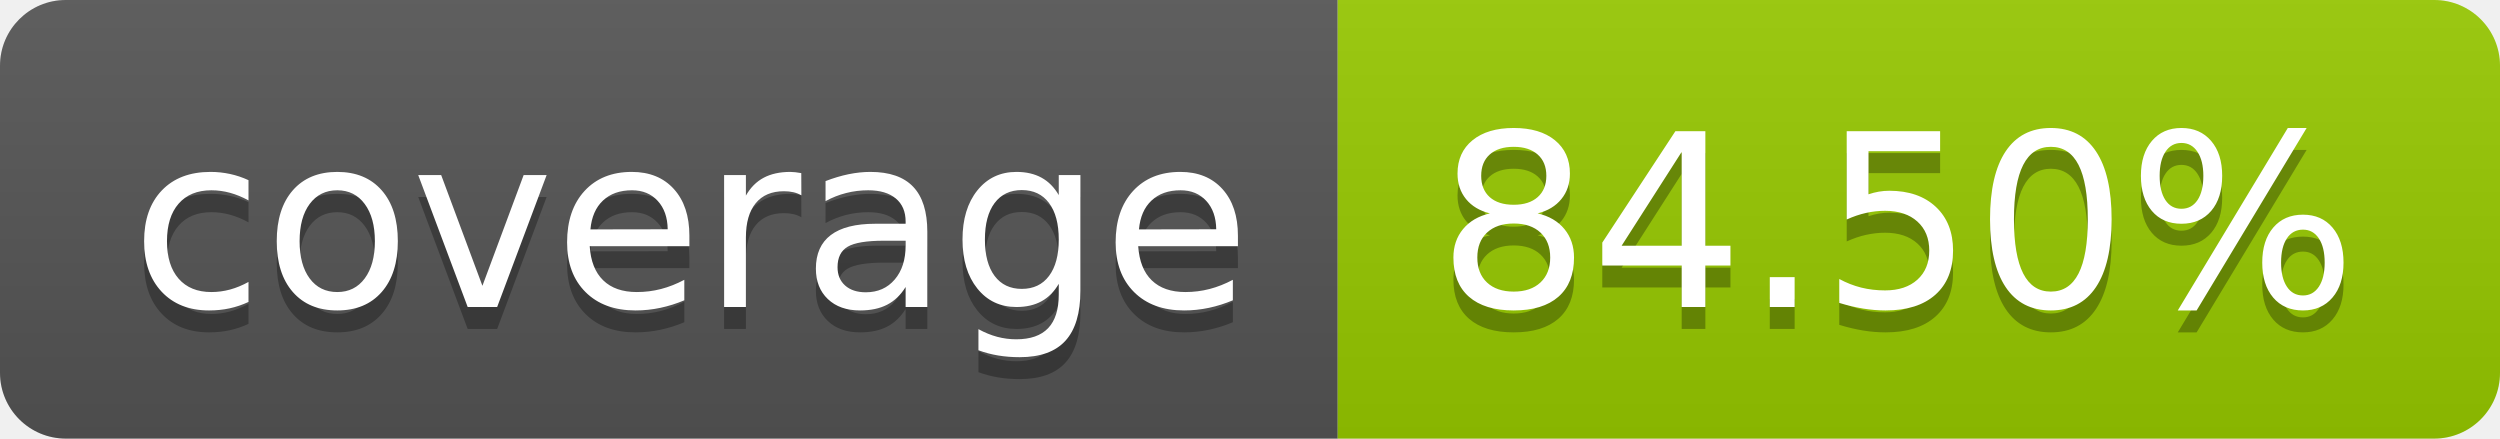
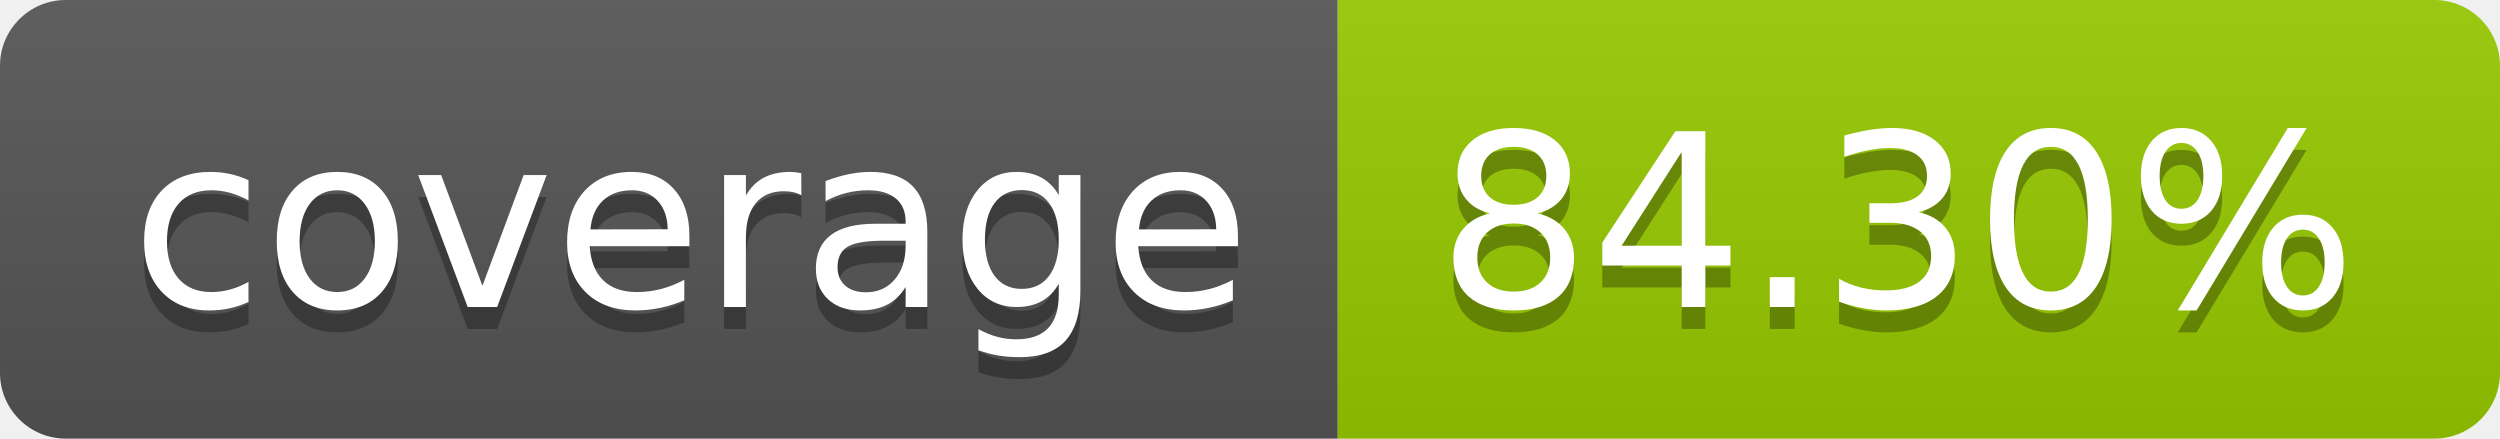
- <svg xmlns="http://www.w3.org/2000/svg" width="114" height="20" role="img" aria-label="coverage: 84.50%">
+ <svg xmlns="http://www.w3.org/2000/svg" width="114" height="20" role="img" aria-label="coverage: 84.30%">
  <linearGradient id="s" x2="0" y2="100%">
    <stop offset="0" stop-color="#bbb" stop-opacity=".1" />
    <stop offset="1" stop-opacity=".1" />
  </linearGradient>
  <clipPath id="r">
    <rect width="114" height="20" rx="3" fill="#fff" />
  </clipPath>
  <g clip-path="url(#r)">
    <rect width="61" height="20" fill="#555" />
    <rect x="61" width="53" height="20" fill="#97ca00" />
    <rect width="114" height="20" fill="url(#s)" />
  </g>
  <g fill="#fff" text-anchor="middle" font-family="Verdana,Geneva,DejaVu Sans,sans-serif" text-rendering="geometricPrecision" font-size="110">
    <text aria-hidden="true" x="315" y="150" fill="#010101" fill-opacity=".3" transform="scale(.1)" textLength="510">coverage</text>
    <text x="315" y="140" transform="scale(.1)" fill="#fff" textLength="510">coverage</text>
-     <text aria-hidden="true" x="865" y="150" fill="#010101" fill-opacity=".3" transform="scale(.1)" textLength="430">84.50%</text>
-     <text x="865" y="140" transform="scale(.1)" fill="#fff" textLength="430">84.50%</text>
+     <text aria-hidden="true" x="865" y="150" fill="#010101" fill-opacity=".3" transform="scale(.1)" textLength="430">84.30%</text>
+     <text x="865" y="140" transform="scale(.1)" fill="#fff" textLength="430">84.30%</text>
  </g>
</svg>
